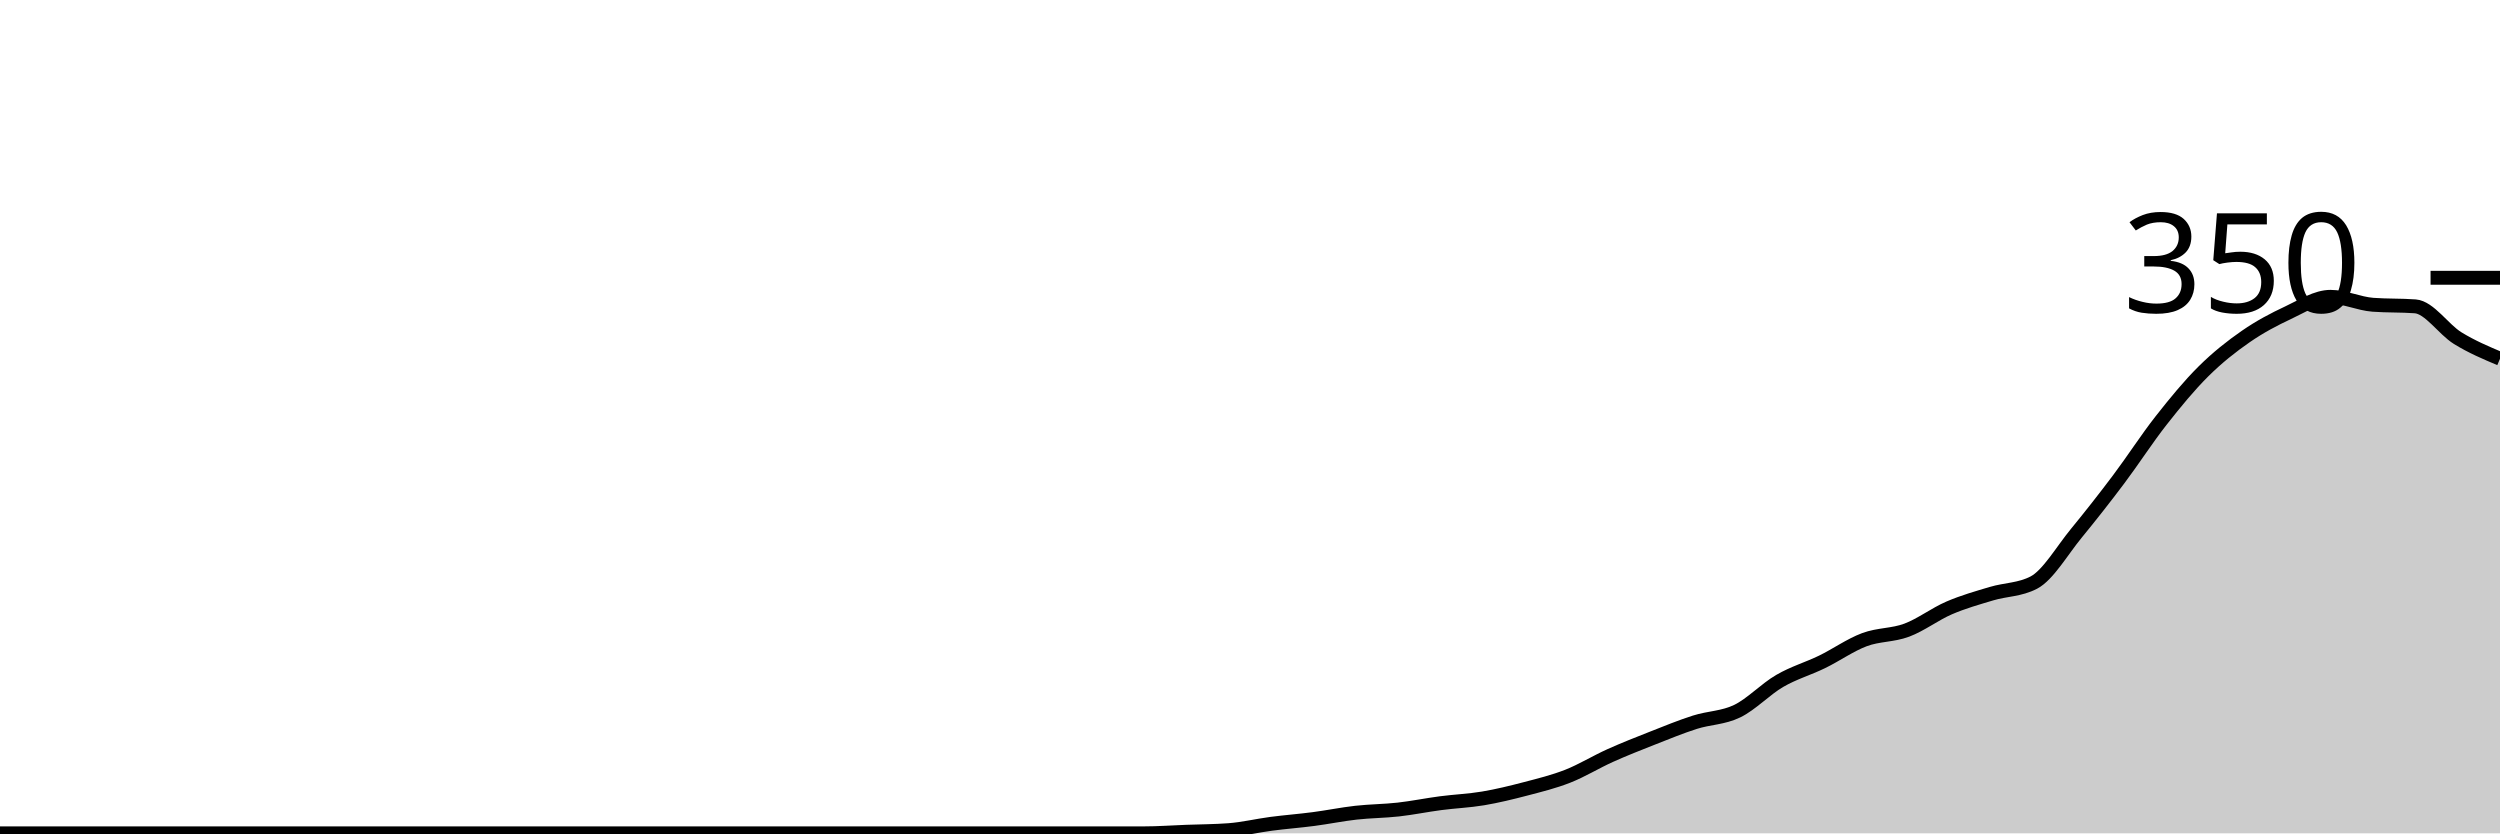
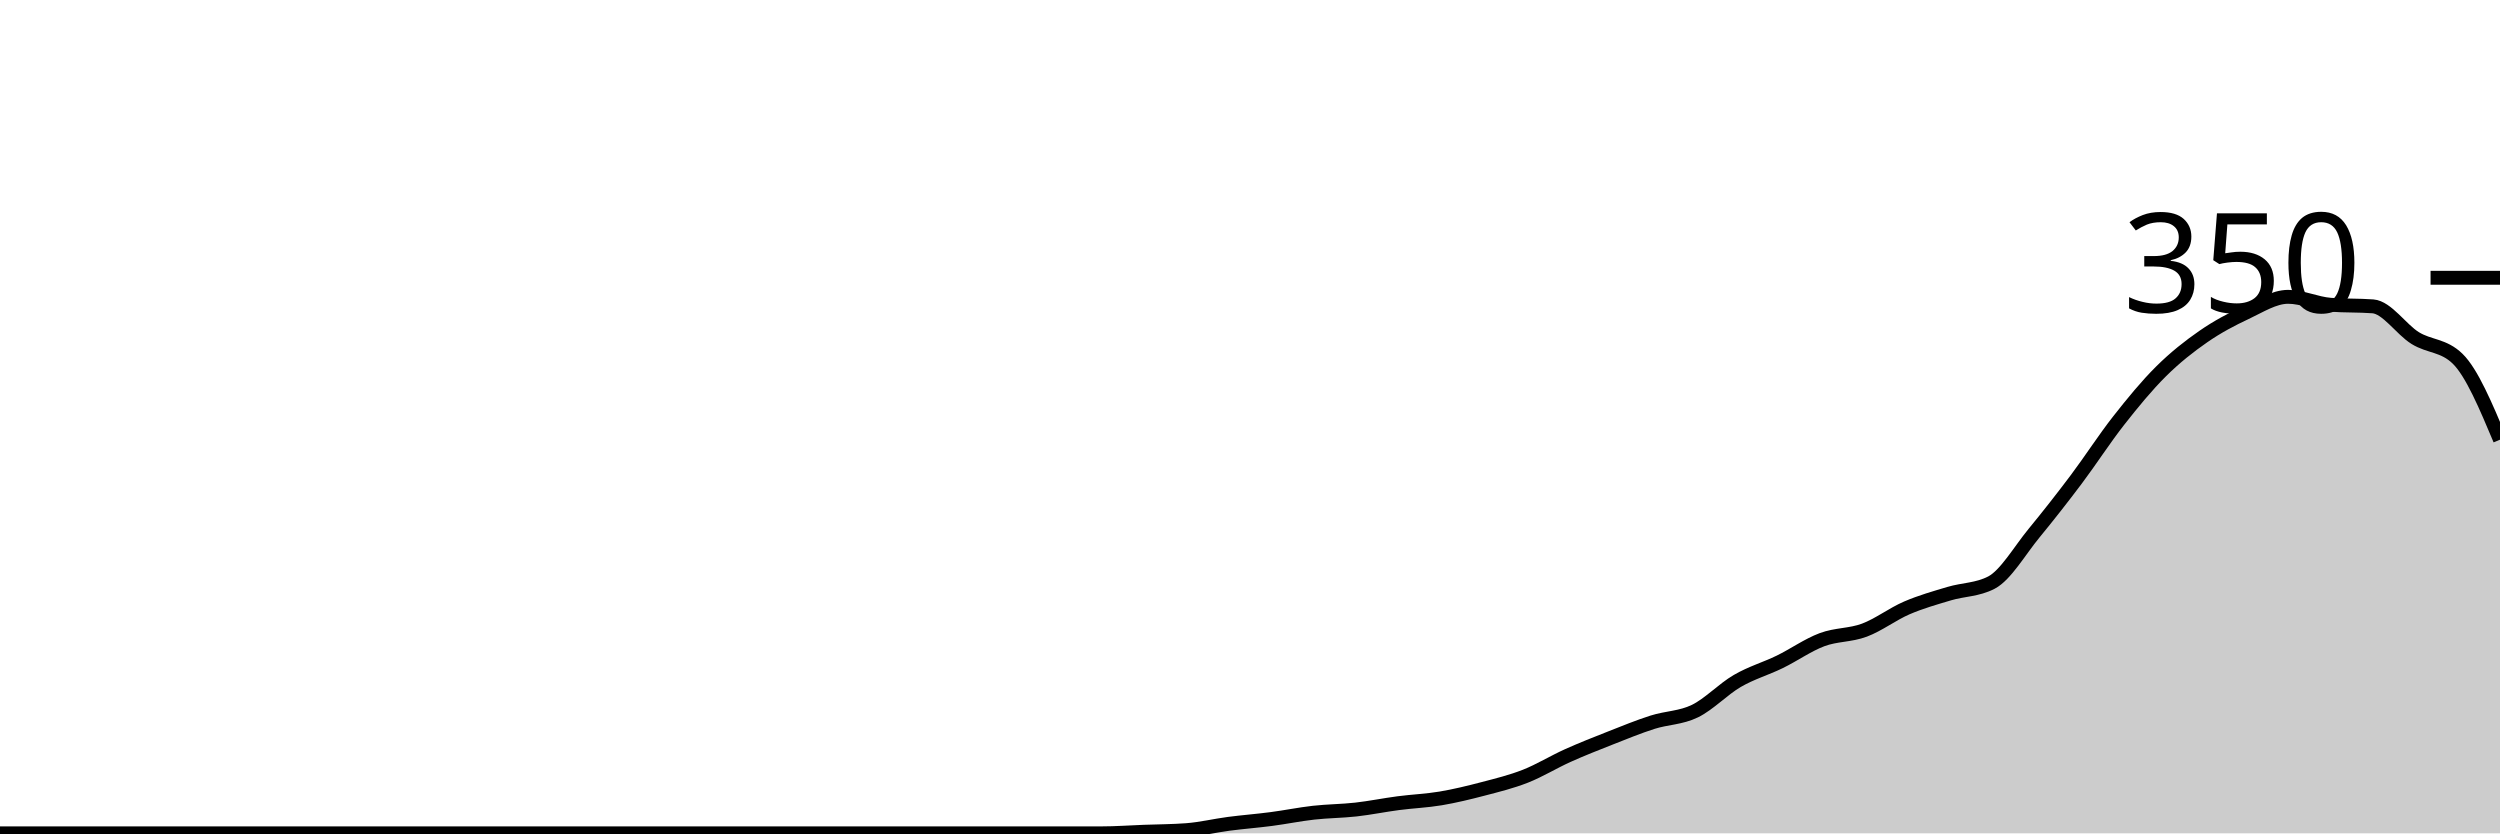
<svg xmlns="http://www.w3.org/2000/svg" viewBox="0 0 180 60">
  <g transform="translate(0,20)">
-     <path class="area" fill="rgba(0, 0, 0, 0.2)" d="M0,40C1.017,40,2.034,40,3.051,40C4.068,40,5.085,40,6.102,40C7.119,40,8.136,40,9.153,40C10.169,40,11.186,40,12.203,40C13.22,40,14.237,40,15.254,40C16.271,40,17.288,40,18.305,40C19.322,40,20.339,40,21.356,40C22.373,40,23.39,40,24.407,40C25.424,40,26.441,40,27.458,40C28.475,40,29.492,40,30.508,40C31.525,40,32.542,40,33.559,40C34.576,40,35.593,40,36.61,40C37.627,40,38.644,40,39.661,40C40.678,40,41.695,40,42.712,40C43.729,40,44.746,40,45.763,40C46.78,40,47.797,40,48.814,40C49.831,40,50.847,40,51.864,40C52.881,40,53.898,40,54.915,40C55.932,40,56.949,40,57.966,40C58.983,40,60,40,61.017,40C62.034,40,63.051,40,64.068,40C65.085,40,66.102,40,67.119,40C68.136,40,69.153,40,70.169,40C71.186,40,72.203,40,73.22,40C74.237,40,75.254,40,76.271,40C77.288,40,78.305,40,79.322,40C80.339,40,81.356,40,82.373,40C83.39,40,84.407,39.924,85.424,39.886C86.441,39.848,87.458,39.848,88.475,39.771C89.492,39.695,90.508,39.448,91.525,39.314C92.542,39.181,93.559,39.105,94.576,38.971C95.593,38.838,96.61,38.629,97.627,38.514C98.644,38.4,99.661,38.4,100.678,38.286C101.695,38.171,102.712,37.962,103.729,37.829C104.746,37.695,105.763,37.657,106.78,37.486C107.797,37.314,108.814,37.067,109.831,36.8C110.847,36.533,111.864,36.286,112.881,35.886C113.898,35.486,114.915,34.857,115.932,34.4C116.949,33.943,117.966,33.543,118.983,33.143C120,32.743,121.017,32.324,122.034,32C123.051,31.676,124.068,31.695,125.085,31.2C126.102,30.705,127.119,29.619,128.136,29.029C129.153,28.438,130.169,28.152,131.186,27.657C132.203,27.162,133.22,26.438,134.237,26.057C135.254,25.676,136.271,25.752,137.288,25.371C138.305,24.99,139.322,24.21,140.339,23.771C141.356,23.333,142.373,23.048,143.39,22.743C144.407,22.438,145.424,22.476,146.441,21.943C147.458,21.41,148.475,19.638,149.492,18.4C150.508,17.162,151.525,15.867,152.542,14.514C153.559,13.162,154.576,11.581,155.593,10.286C156.61,8.99,157.627,7.752,158.644,6.743C159.661,5.733,160.678,4.933,161.695,4.229C162.712,3.524,163.729,2.99,164.746,2.514C165.763,2.038,166.78,1.371,167.797,1.371C168.814,1.371,169.831,1.867,170.847,1.943C171.864,2.019,172.881,1.981,173.898,2.057C174.915,2.133,175.932,3.714,176.949,4.343C177.966,4.971,178.983,5.4,180,5.829L180,40C178.983,40,177.966,40,176.949,40C175.932,40,174.915,40,173.898,40C172.881,40,171.864,40,170.847,40C169.831,40,168.814,40,167.797,40C166.78,40,165.763,40,164.746,40C163.729,40,162.712,40,161.695,40C160.678,40,159.661,40,158.644,40C157.627,40,156.61,40,155.593,40C154.576,40,153.559,40,152.542,40C151.525,40,150.508,40,149.492,40C148.475,40,147.458,40,146.441,40C145.424,40,144.407,40,143.39,40C142.373,40,141.356,40,140.339,40C139.322,40,138.305,40,137.288,40C136.271,40,135.254,40,134.237,40C133.22,40,132.203,40,131.186,40C130.169,40,129.153,40,128.136,40C127.119,40,126.102,40,125.085,40C124.068,40,123.051,40,122.034,40C121.017,40,120,40,118.983,40C117.966,40,116.949,40,115.932,40C114.915,40,113.898,40,112.881,40C111.864,40,110.847,40,109.831,40C108.814,40,107.797,40,106.78,40C105.763,40,104.746,40,103.729,40C102.712,40,101.695,40,100.678,40C99.661,40,98.644,40,97.627,40C96.61,40,95.593,40,94.576,40C93.559,40,92.542,40,91.525,40C90.508,40,89.492,40,88.475,40C87.458,40,86.441,40,85.424,40C84.407,40,83.39,40,82.373,40C81.356,40,80.339,40,79.322,40C78.305,40,77.288,40,76.271,40C75.254,40,74.237,40,73.22,40C72.203,40,71.186,40,70.169,40C69.153,40,68.136,40,67.119,40C66.102,40,65.085,40,64.068,40C63.051,40,62.034,40,61.017,40C60,40,58.983,40,57.966,40C56.949,40,55.932,40,54.915,40C53.898,40,52.881,40,51.864,40C50.847,40,49.831,40,48.814,40C47.797,40,46.78,40,45.763,40C44.746,40,43.729,40,42.712,40C41.695,40,40.678,40,39.661,40C38.644,40,37.627,40,36.61,40C35.593,40,34.576,40,33.559,40C32.542,40,31.525,40,30.508,40C29.492,40,28.475,40,27.458,40C26.441,40,25.424,40,24.407,40C23.39,40,22.373,40,21.356,40C20.339,40,19.322,40,18.305,40C17.288,40,16.271,40,15.254,40C14.237,40,13.22,40,12.203,40C11.186,40,10.169,40,9.153,40C8.136,40,7.119,40,6.102,40C5.085,40,4.068,40,3.051,40C2.034,40,1.017,40,0,40Z" />
-     <path class="line" stroke="black" fill="none" d="M0,40C1.017,40,2.034,40,3.051,40C4.068,40,5.085,40,6.102,40C7.119,40,8.136,40,9.153,40C10.169,40,11.186,40,12.203,40C13.22,40,14.237,40,15.254,40C16.271,40,17.288,40,18.305,40C19.322,40,20.339,40,21.356,40C22.373,40,23.39,40,24.407,40C25.424,40,26.441,40,27.458,40C28.475,40,29.492,40,30.508,40C31.525,40,32.542,40,33.559,40C34.576,40,35.593,40,36.61,40C37.627,40,38.644,40,39.661,40C40.678,40,41.695,40,42.712,40C43.729,40,44.746,40,45.763,40C46.78,40,47.797,40,48.814,40C49.831,40,50.847,40,51.864,40C52.881,40,53.898,40,54.915,40C55.932,40,56.949,40,57.966,40C58.983,40,60,40,61.017,40C62.034,40,63.051,40,64.068,40C65.085,40,66.102,40,67.119,40C68.136,40,69.153,40,70.169,40C71.186,40,72.203,40,73.22,40C74.237,40,75.254,40,76.271,40C77.288,40,78.305,40,79.322,40C80.339,40,81.356,40,82.373,40C83.39,40,84.407,39.924,85.424,39.886C86.441,39.848,87.458,39.848,88.475,39.771C89.492,39.695,90.508,39.448,91.525,39.314C92.542,39.181,93.559,39.105,94.576,38.971C95.593,38.838,96.61,38.629,97.627,38.514C98.644,38.4,99.661,38.4,100.678,38.286C101.695,38.171,102.712,37.962,103.729,37.829C104.746,37.695,105.763,37.657,106.78,37.486C107.797,37.314,108.814,37.067,109.831,36.8C110.847,36.533,111.864,36.286,112.881,35.886C113.898,35.486,114.915,34.857,115.932,34.4C116.949,33.943,117.966,33.543,118.983,33.143C120,32.743,121.017,32.324,122.034,32C123.051,31.676,124.068,31.695,125.085,31.2C126.102,30.705,127.119,29.619,128.136,29.029C129.153,28.438,130.169,28.152,131.186,27.657C132.203,27.162,133.22,26.438,134.237,26.057C135.254,25.676,136.271,25.752,137.288,25.371C138.305,24.99,139.322,24.21,140.339,23.771C141.356,23.333,142.373,23.048,143.39,22.743C144.407,22.438,145.424,22.476,146.441,21.943C147.458,21.41,148.475,19.638,149.492,18.4C150.508,17.162,151.525,15.867,152.542,14.514C153.559,13.162,154.576,11.581,155.593,10.286C156.61,8.99,157.627,7.752,158.644,6.743C159.661,5.733,160.678,4.933,161.695,4.229C162.712,3.524,163.729,2.99,164.746,2.514C165.763,2.038,166.78,1.371,167.797,1.371C168.814,1.371,169.831,1.867,170.847,1.943C171.864,2.019,172.881,1.981,173.898,2.057C174.915,2.133,175.932,3.714,176.949,4.343C177.966,4.971,178.983,5.4,180,5.829" />
+     <path class="area" fill="rgba(0, 0, 0, 0.2)" d="M0,40C1.017,40,2.034,40,3.051,40C4.068,40,5.085,40,6.102,40C7.119,40,8.136,40,9.153,40C10.169,40,11.186,40,12.203,40C13.22,40,14.237,40,15.254,40C16.271,40,17.288,40,18.305,40C19.322,40,20.339,40,21.356,40C22.373,40,23.39,40,24.407,40C25.424,40,26.441,40,27.458,40C28.475,40,29.492,40,30.508,40C31.525,40,32.542,40,33.559,40C34.576,40,35.593,40,36.61,40C37.627,40,38.644,40,39.661,40C40.678,40,41.695,40,42.712,40C43.729,40,44.746,40,45.763,40C46.78,40,47.797,40,48.814,40C49.831,40,50.847,40,51.864,40C52.881,40,53.898,40,54.915,40C55.932,40,56.949,40,57.966,40C58.983,40,60,40,61.017,40C62.034,40,63.051,40,64.068,40C65.085,40,66.102,40,67.119,40C68.136,40,69.153,40,70.169,40C71.186,40,72.203,40,73.22,40C74.237,40,75.254,40,76.271,40C77.288,40,78.305,40,79.322,40C80.339,40,81.356,39.924,82.373,39.886C83.39,39.848,84.407,39.848,85.424,39.771C86.441,39.695,87.458,39.448,88.475,39.314C89.492,39.181,90.508,39.105,91.525,38.971C92.542,38.838,93.559,38.629,94.576,38.514C95.593,38.4,96.61,38.4,97.627,38.286C98.644,38.171,99.661,37.962,100.678,37.829C101.695,37.695,102.712,37.657,103.729,37.486C104.746,37.314,105.763,37.067,106.78,36.8C107.797,36.533,108.814,36.286,109.831,35.886C110.847,35.486,111.864,34.857,112.881,34.4C113.898,33.943,114.915,33.543,115.932,33.143C116.949,32.743,117.966,32.324,118.983,32C120,31.676,121.017,31.695,122.034,31.2C123.051,30.705,124.068,29.619,125.085,29.029C126.102,28.438,127.119,28.152,128.136,27.657C129.153,27.162,130.169,26.438,131.186,26.057C132.203,25.676,133.22,25.752,134.237,25.371C135.254,24.99,136.271,24.21,137.288,23.771C138.305,23.333,139.322,23.048,140.339,22.743C141.356,22.438,142.373,22.476,143.39,21.943C144.407,21.41,145.424,19.638,146.441,18.4C147.458,17.162,148.475,15.867,149.492,14.514C150.508,13.162,151.525,11.581,152.542,10.286C153.559,8.99,154.576,7.752,155.593,6.743C156.61,5.733,157.627,4.933,158.644,4.229C159.661,3.524,160.678,2.99,161.695,2.514C162.712,2.038,163.729,1.371,164.746,1.371C165.763,1.371,166.78,1.867,167.797,1.943C168.814,2.019,169.831,1.981,170.847,2.057C171.864,2.133,172.881,3.714,173.898,4.343C174.915,4.971,175.932,4.838,176.949,5.829C177.966,6.819,178.983,9.238,180,11.657L180,40C178.983,40,177.966,40,176.949,40C175.932,40,174.915,40,173.898,40C172.881,40,171.864,40,170.847,40C169.831,40,168.814,40,167.797,40C166.78,40,165.763,40,164.746,40C163.729,40,162.712,40,161.695,40C160.678,40,159.661,40,158.644,40C157.627,40,156.61,40,155.593,40C154.576,40,153.559,40,152.542,40C151.525,40,150.508,40,149.492,40C148.475,40,147.458,40,146.441,40C145.424,40,144.407,40,143.39,40C142.373,40,141.356,40,140.339,40C139.322,40,138.305,40,137.288,40C136.271,40,135.254,40,134.237,40C133.22,40,132.203,40,131.186,40C130.169,40,129.153,40,128.136,40C127.119,40,126.102,40,125.085,40C124.068,40,123.051,40,122.034,40C121.017,40,120,40,118.983,40C117.966,40,116.949,40,115.932,40C114.915,40,113.898,40,112.881,40C111.864,40,110.847,40,109.831,40C108.814,40,107.797,40,106.78,40C105.763,40,104.746,40,103.729,40C102.712,40,101.695,40,100.678,40C99.661,40,98.644,40,97.627,40C96.61,40,95.593,40,94.576,40C93.559,40,92.542,40,91.525,40C90.508,40,89.492,40,88.475,40C87.458,40,86.441,40,85.424,40C84.407,40,83.39,40,82.373,40C81.356,40,80.339,40,79.322,40C78.305,40,77.288,40,76.271,40C75.254,40,74.237,40,73.22,40C72.203,40,71.186,40,70.169,40C69.153,40,68.136,40,67.119,40C66.102,40,65.085,40,64.068,40C63.051,40,62.034,40,61.017,40C60,40,58.983,40,57.966,40C56.949,40,55.932,40,54.915,40C53.898,40,52.881,40,51.864,40C50.847,40,49.831,40,48.814,40C47.797,40,46.78,40,45.763,40C44.746,40,43.729,40,42.712,40C41.695,40,40.678,40,39.661,40C38.644,40,37.627,40,36.61,40C35.593,40,34.576,40,33.559,40C32.542,40,31.525,40,30.508,40C29.492,40,28.475,40,27.458,40C26.441,40,25.424,40,24.407,40C23.39,40,22.373,40,21.356,40C20.339,40,19.322,40,18.305,40C17.288,40,16.271,40,15.254,40C14.237,40,13.22,40,12.203,40C11.186,40,10.169,40,9.153,40C8.136,40,7.119,40,6.102,40C5.085,40,4.068,40,3.051,40C2.034,40,1.017,40,0,40Z" />
+     <path class="line" stroke="black" fill="none" d="M0,40C1.017,40,2.034,40,3.051,40C4.068,40,5.085,40,6.102,40C7.119,40,8.136,40,9.153,40C10.169,40,11.186,40,12.203,40C13.22,40,14.237,40,15.254,40C16.271,40,17.288,40,18.305,40C19.322,40,20.339,40,21.356,40C22.373,40,23.39,40,24.407,40C25.424,40,26.441,40,27.458,40C28.475,40,29.492,40,30.508,40C31.525,40,32.542,40,33.559,40C34.576,40,35.593,40,36.61,40C37.627,40,38.644,40,39.661,40C40.678,40,41.695,40,42.712,40C43.729,40,44.746,40,45.763,40C46.78,40,47.797,40,48.814,40C49.831,40,50.847,40,51.864,40C52.881,40,53.898,40,54.915,40C55.932,40,56.949,40,57.966,40C58.983,40,60,40,61.017,40C62.034,40,63.051,40,64.068,40C65.085,40,66.102,40,67.119,40C68.136,40,69.153,40,70.169,40C71.186,40,72.203,40,73.22,40C74.237,40,75.254,40,76.271,40C77.288,40,78.305,40,79.322,40C80.339,40,81.356,39.924,82.373,39.886C83.39,39.848,84.407,39.848,85.424,39.771C86.441,39.695,87.458,39.448,88.475,39.314C89.492,39.181,90.508,39.105,91.525,38.971C92.542,38.838,93.559,38.629,94.576,38.514C95.593,38.4,96.61,38.4,97.627,38.286C98.644,38.171,99.661,37.962,100.678,37.829C101.695,37.695,102.712,37.657,103.729,37.486C104.746,37.314,105.763,37.067,106.78,36.8C107.797,36.533,108.814,36.286,109.831,35.886C110.847,35.486,111.864,34.857,112.881,34.4C113.898,33.943,114.915,33.543,115.932,33.143C116.949,32.743,117.966,32.324,118.983,32C120,31.676,121.017,31.695,122.034,31.2C123.051,30.705,124.068,29.619,125.085,29.029C126.102,28.438,127.119,28.152,128.136,27.657C129.153,27.162,130.169,26.438,131.186,26.057C132.203,25.676,133.22,25.752,134.237,25.371C135.254,24.99,136.271,24.21,137.288,23.771C138.305,23.333,139.322,23.048,140.339,22.743C141.356,22.438,142.373,22.476,143.39,21.943C144.407,21.41,145.424,19.638,146.441,18.4C147.458,17.162,148.475,15.867,149.492,14.514C150.508,13.162,151.525,11.581,152.542,10.286C153.559,8.99,154.576,7.752,155.593,6.743C156.61,5.733,157.627,4.933,158.644,4.229C159.661,3.524,160.678,2.99,161.695,2.514C162.712,2.038,163.729,1.371,164.746,1.371C165.763,1.371,166.78,1.867,167.797,1.943C168.814,2.019,169.831,1.981,170.847,2.057C171.864,2.133,172.881,3.714,173.898,4.343C174.915,4.971,175.932,4.838,176.949,5.829C177.966,6.819,178.983,9.238,180,11.657" />
    <path class="axis-ceiling" stroke-width="1" stroke="black" fill="none" d="M175,0L180,0" />
    <text class="axis-ceiling-label" font-family="sans-serif" text-anchor="end" font-size="10px" x="170" y="2.5">350</text>
  </g>
</svg>
